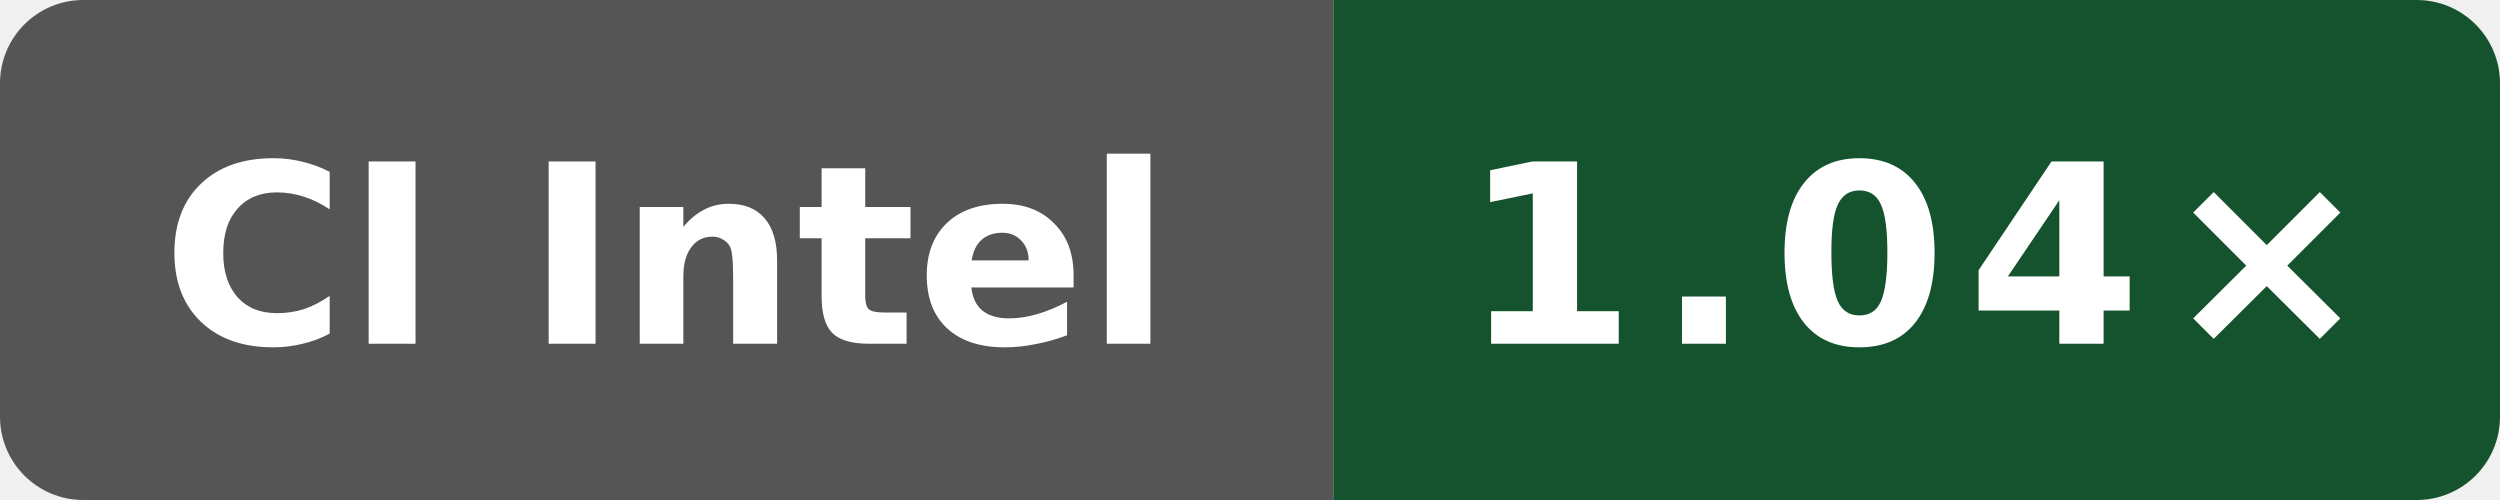
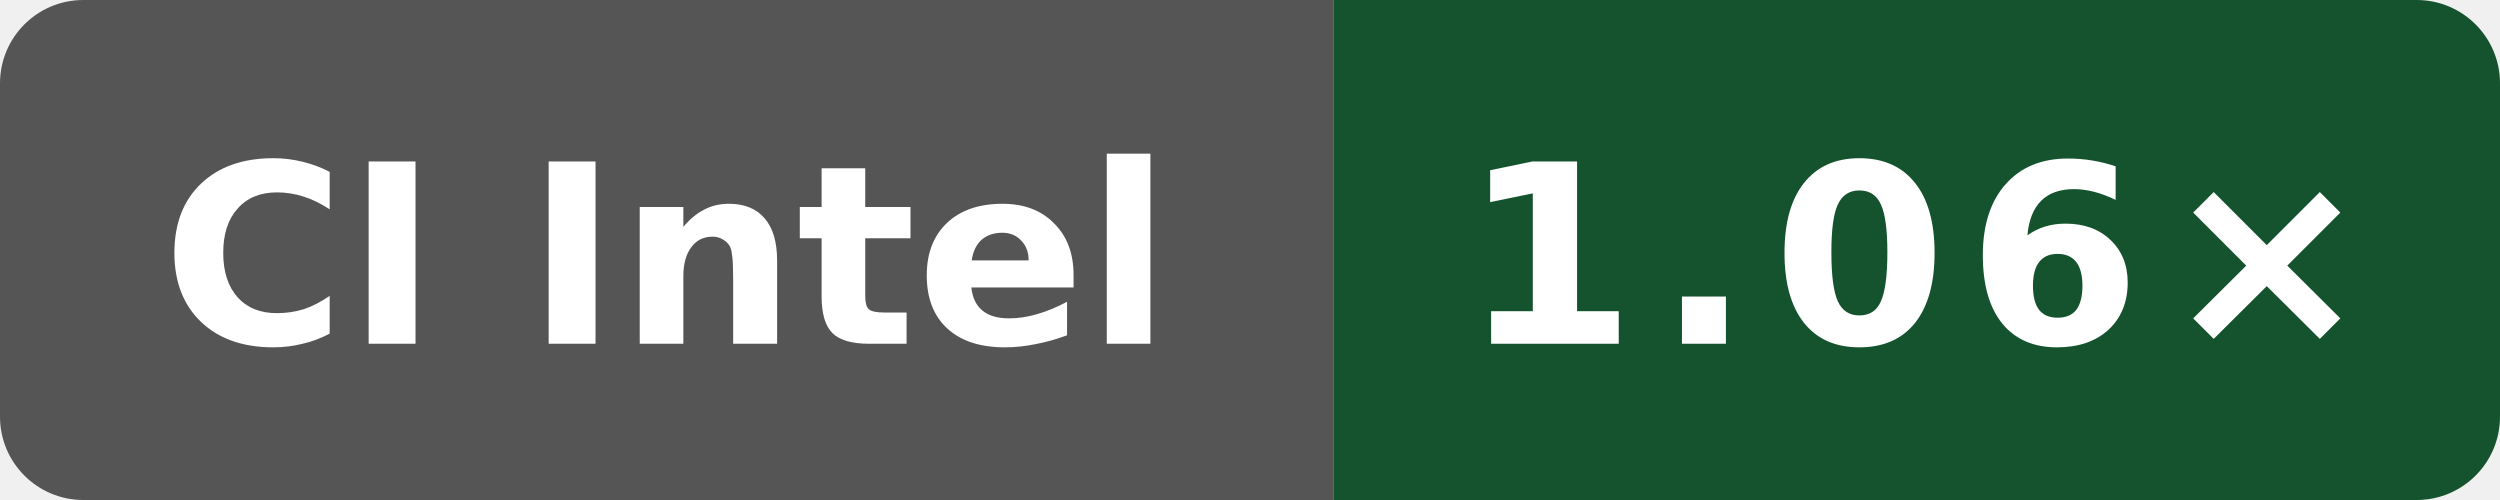
- <svg xmlns="http://www.w3.org/2000/svg" data-original-label="Wasm simd128 runtime vs Clang; Intel(R) Xeon(R) 6975P-C; revision 0b676f0538e48bc09cabec50cc9ce76155ba448f" data-original-message="1.04×" width="120" height="24" viewBox="0 0 120 24" role="img" aria-label="Wasm simd128 runtime vs Clang; Intel(R) Xeon(R) 6975P-C; revision 0b676f0538e48bc09cabec50cc9ce76155ba448f; measured 0b676f0538e48bc09cabec50cc9ce76155ba448f; 5 commits behind main: 1.04×">
+ <svg xmlns="http://www.w3.org/2000/svg" data-original-label="Wasm simd128 runtime vs Clang; Intel(R) Xeon(R) 6975P-C; revision 116052803d2981c33ce1fab0c2a17d640d831a91" data-original-message="1.06×" width="120" height="24" viewBox="0 0 120 24" role="img" aria-label="Wasm simd128 runtime vs Clang; Intel(R) Xeon(R) 6975P-C; revision 116052803d2981c33ce1fab0c2a17d640d831a91; measured 116052803d2981c33ce1fab0c2a17d640d831a91; 0 commits behind main: 1.06×">
  <defs>
    <clipPath id="badge">
      <rect width="120" height="24" rx="4" />
    </clipPath>
  </defs>
  <g clip-path="url(#badge)">
    <rect width="64" height="24" fill="#555" />
    <rect x="64" width="56" height="24" fill="#14532d" />
  </g>
  <text x="32" y="16.5" fill="#fff" text-anchor="middle" font-family="Verdana,Geneva,DejaVu Sans,sans-serif" font-size="12" font-weight="700" textLength="52" lengthAdjust="spacingAndGlyphs">CI Intel</text>
-   <text x="92" y="16.5" fill="#fff" text-anchor="middle" font-family="Verdana,Geneva,DejaVu Sans,sans-serif" font-size="12" font-weight="700" letter-spacing="1" textLength="39" lengthAdjust="spacingAndGlyphs">1.04×</text>
+   <text x="92" y="16.5" fill="#fff" text-anchor="middle" font-family="Verdana,Geneva,DejaVu Sans,sans-serif" font-size="12" font-weight="700" letter-spacing="1" textLength="39" lengthAdjust="spacingAndGlyphs">1.06×</text>
</svg>
